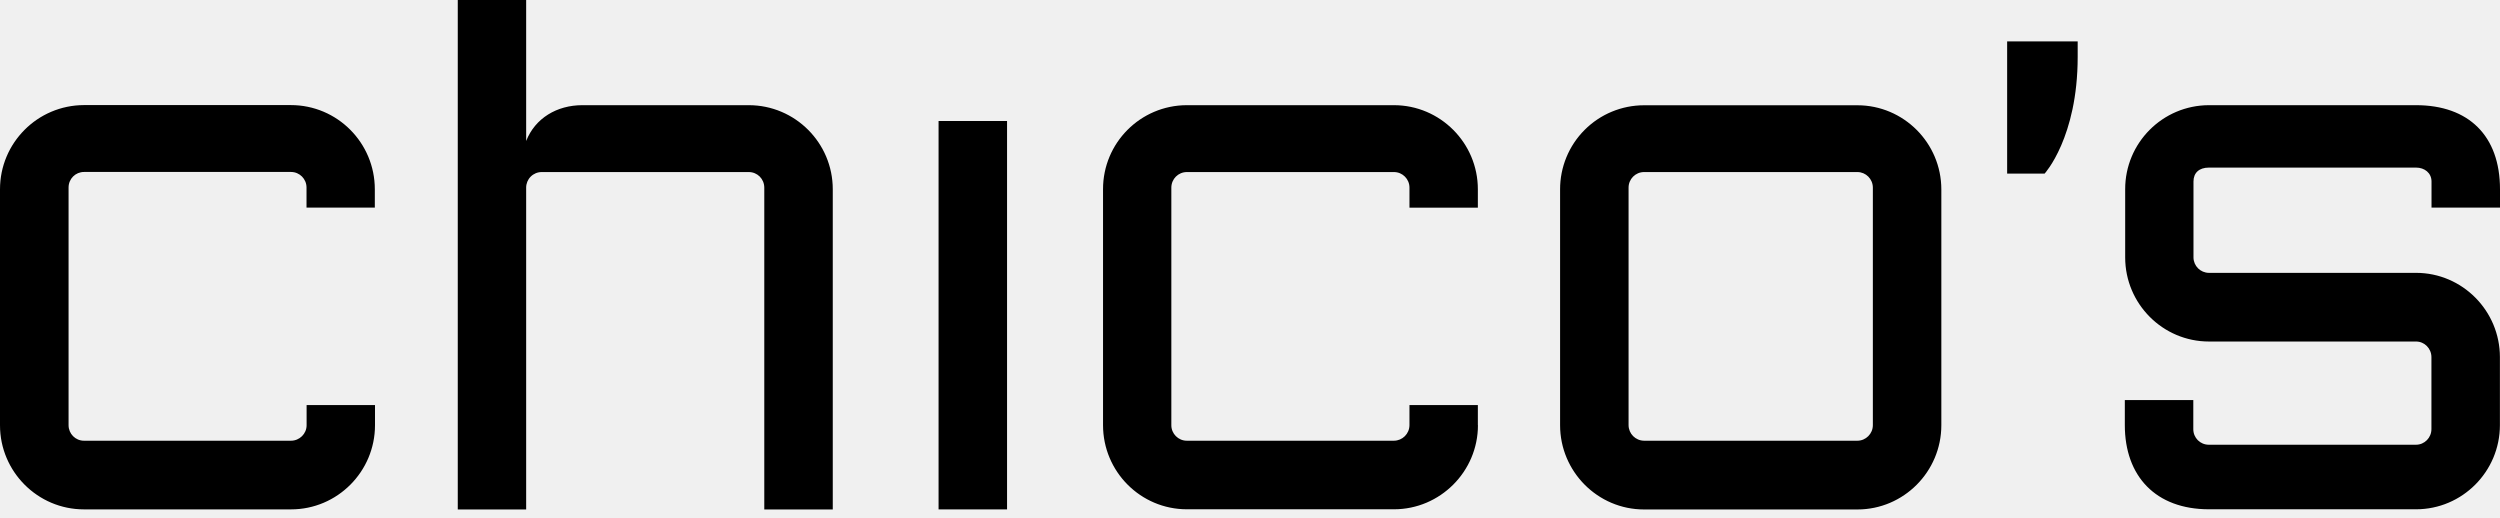
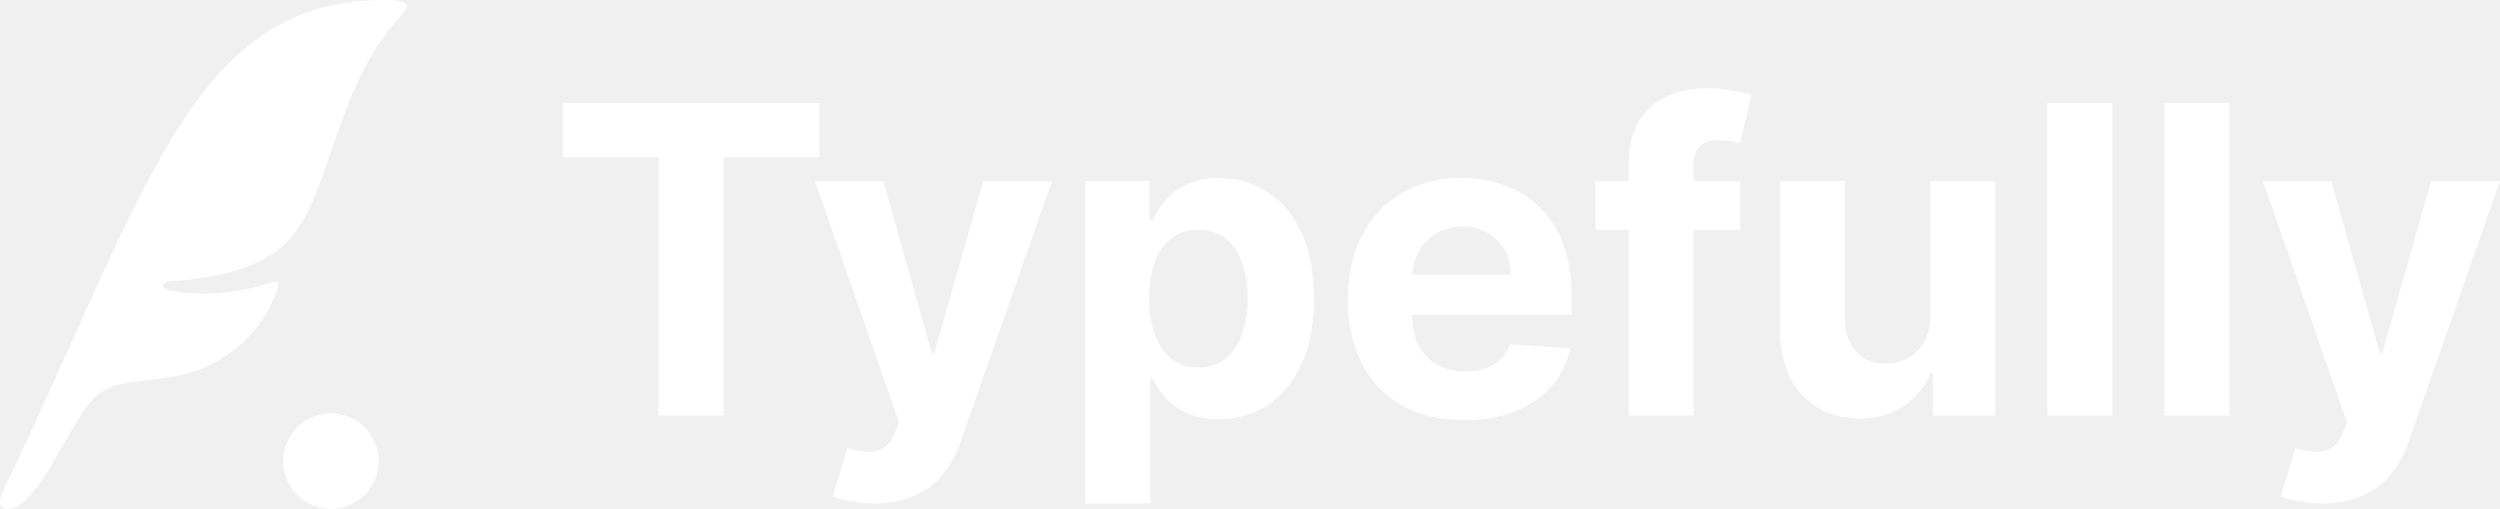
- <svg xmlns="http://www.w3.org/2000/svg" width="280" height="58" fill="none" viewBox="0 0 280 58">
-   <path fill="black" d="M208.03 11.79h-23.9a9.4 9.4 0 0 0-9.4 9.42v26.41c0 5.2 4.22 9.44 9.4 9.44h23.9c5.18 0 9.4-4.24 9.4-9.44v-26.4c0-5.2-4.22-9.43-9.4-9.43m1.73 35.83c0 .96-.79 1.74-1.73 1.74h-23.9a1.75 1.75 0 0 1-1.73-1.74v-26.6a1.74 1.74 0 0 1 1.73-1.75h23.9c.94 0 1.73.77 1.73 1.75zM165.52 47.63v-2.26h-7.66v2.26a1.75 1.75 0 0 1-1.74 1.73h-23.2c-.95 0-1.73-.78-1.73-1.73V21.02c0-.98.78-1.75 1.74-1.75h23.2a1.74 1.74 0 0 1 1.73 1.75v2.24h7.66V21.2c0-5.2-4.23-9.42-9.4-9.42h-23.2a9.4 9.4 0 0 0-9.38 9.42v26.42c0 5.19 4.2 9.42 9.39 9.42h23.2c5.16 0 9.4-4.23 9.4-9.42M112.79 13.55h-7.67v43.5h7.67zM9.4 57.05h23.2c5.18 0 9.4-4.23 9.4-9.43v-2.25h-7.66v2.26c0 .95-.79 1.73-1.75 1.73H9.4c-.95 0-1.72-.78-1.72-1.73V21c0-.97.77-1.74 1.73-1.74h23.2A1.74 1.74 0 0 1 34.33 21v2.25h7.65V21.2c0-5.2-4.2-9.43-9.4-9.43H9.4A9.43 9.43 0 0 0 0 21.21v26.42c0 5.19 4.22 9.42 9.4 9.42M232.7 6.38V4.64h-7.9v14.8h4.2s3.7-4.03 3.7-13.07M58.93 21.02a1.74 1.74 0 0 1 1.74-1.75h23.19c.97 0 1.74.77 1.74 1.75v36.04h7.67V21.2c0-5.2-4.22-9.42-9.41-9.42H65.22c-2.84 0-5.28 1.45-6.29 4.01V0h-7.66v57.06h7.66zM279.99 47.63V40c0-5.19-4.21-9.44-9.39-9.44h-23.2a1.74 1.74 0 0 1-1.73-1.73v-8.5c0-.97.63-1.56 1.73-1.56h23.2c.95 0 1.73.6 1.73 1.56v2.92H280V21.2c0-6-3.52-9.42-9.4-9.42h-23.2a9.4 9.4 0 0 0-9.38 9.42v7.63c0 5.2 4.22 9.42 9.38 9.42h23.2c.95 0 1.72.79 1.72 1.75v8.06c0 .96-.77 1.75-1.73 1.75h-23.2c-.97 0-1.74-.77-1.74-1.74v-3.26h-7.67v2.8c0 5.74 3.47 9.43 9.42 9.43h23.2c5.17 0 9.39-4.23 9.39-9.43" style="fill:black;fill-opacity:1;" />
+ <svg xmlns="http://www.w3.org/2000/svg" width="280" height="57" fill="none" viewBox="0 0 280 57">
+   <path fill="white" fill-rule="evenodd" d="M43.05 0c3.53 0 2.57 1 1.78 1.83l-.32.34c-3.95 4.57-5.76 9.91-7.39 14.7-1.4 4.11-2.65 7.82-5 10.24-3.24 3.32-9.22 4.18-13.05 4.37-1.03.06-1.1.83-.08 1.04 4.83.95 9.03-.12 11.46-.9v.01q1.02-.33.65.67a14.8 14.8 0 0 1-10.23 9.56c-1.5.4-2.97.57-4.35.72-1.21.14-2.35.27-3.38.54-1.3.35-2.34 1-3.4 2.4-.82 1.1-1.7 2.63-2.6 4.2C5.16 53.23 3 56.99.88 57c-.61 0-.92-.43-.86-.94.08-.63.51-1.51 1.04-2.58l.58-1.18q3.4-7.3 6.26-13.72C18.76 14.39 25.22 0 43.05 0m-5.99 46.3a5.34 5.34 0 1 1 0 10.69 5.34 5.34 0 0 1 0-10.69m67.3-6.74h.28l5.48-19.29h7.71l-10.2 29.1a12 12 0 0 1-2 3.69 8 8 0 0 1-3.16 2.44q-1.92.88-4.62.88-1.38 0-2.6-.23a10 10 0 0 1-1.98-.53l1.64-5.43a9 9 0 0 0 2.3.42q1.05.04 1.8-.47.77-.52 1.25-1.75l.43-1.1-9.42-27.02h7.66zm162.17 0h.28l5.48-19.29H280l-10.2 29.1a12 12 0 0 1-2 3.69 8 8 0 0 1-3.17 2.44q-1.9.88-4.61.88-1.38 0-2.6-.23a10 10 0 0 1-1.98-.53l1.64-5.43a9 9 0 0 0 2.3.42q1.05.04 1.8-.47.77-.52 1.25-1.75l.43-1.1-9.42-27.02h7.66zm-130-19.63q2.88 0 5.3 1.5 2.43 1.5 3.88 4.5 1.46 3 1.46 7.5 0 4.4-1.42 7.42-1.4 3-3.83 4.57a10 10 0 0 1-5.4 1.54 8.4 8.4 0 0 1-3.61-.7 7.5 7.5 0 0 1-2.41-1.77 9 9 0 0 1-1.44-2.17h-.22v14.05h-7.28v-36.1h7.18v4.41h.32q.48-1.05 1.39-2.15a7 7 0 0 1 2.4-1.85q1.47-.75 3.68-.75m27.16 0q2.6 0 4.84.84a10.7 10.7 0 0 1 6.56 6.65q.94 2.5.94 5.84v2h-17.87v.02q0 1.95.71 3.37a5.3 5.3 0 0 0 2.07 2.19q1.33.76 3.16.77 1.21 0 2.23-.35a4.46 4.46 0 0 0 2.82-2.7l6.73.45a9 9 0 0 1-2.1 4.24 10.6 10.6 0 0 1-4.07 2.8q-2.47 1-5.73 1-4.05 0-6.97-1.65a11.2 11.2 0 0 1-4.48-4.68 15.5 15.5 0 0 1-1.57-7.2q0-4.05 1.57-7.11a11.6 11.6 0 0 1 4.43-4.77 13 13 0 0 1 6.73-1.7m42.94 15.76a5.3 5.3 0 0 0 1.25 3.68q1.23 1.35 3.3 1.35 1.32 0 2.46-.6a4.7 4.7 0 0 0 1.85-1.81q.72-1.2.7-2.96V20.27h7.28v26.26h-6.99v-4.77h-.27a7.8 7.8 0 0 1-2.96 3.71 8.7 8.7 0 0 1-5 1.4q-2.63 0-4.64-1.2a8 8 0 0 1-3.13-3.4 12 12 0 0 1-1.13-5.28V20.27h7.28zM91.78 17.63H81.05v28.9h-7.31v-28.9H63.02v-6.1h28.75zm99.25-7.75q1.68 0 3.06.26 1.4.25 2.09.46l-1.3 5.47a9 9 0 0 0-2.33-.38q-1.6 0-2.23.76a3 3 0 0 0-.64 2.06v1.76h5.23v5.47h-5.23v20.79h-7.26V25.74h-3.71v-5.47h3.7v-1.9q0-2.84 1.12-4.73a7 7 0 0 1 3.08-2.82q1.95-.93 4.42-.94m45.56 36.65h-7.29v-35h7.29zm13.11 0h-7.28v-35h7.28zm-115.48-20.8q-1.78-.01-3 .94a6 6 0 0 0-1.87 2.66q-.66 1.73-.65 4.07 0 2.34.65 4.09a6 6 0 0 0 1.88 2.71q1.23.96 2.99.96a4.7 4.7 0 0 0 3-.97 6 6 0 0 0 1.87-2.74q.65-1.76.65-4.05 0-2.27-.63-4a6 6 0 0 0-1.86-2.7 4.7 4.7 0 0 0-3.03-.97m29.6-.36a5.6 5.6 0 0 0-2.94.77 5.4 5.4 0 0 0-1.98 2.03 6 6 0 0 0-.72 2.58h11.01q0-1.57-.68-2.79a5 5 0 0 0-1.9-1.9 5.4 5.4 0 0 0-2.79-.7" clip-rule="evenodd" style="fill:white;fill-opacity:1;" />
</svg>
